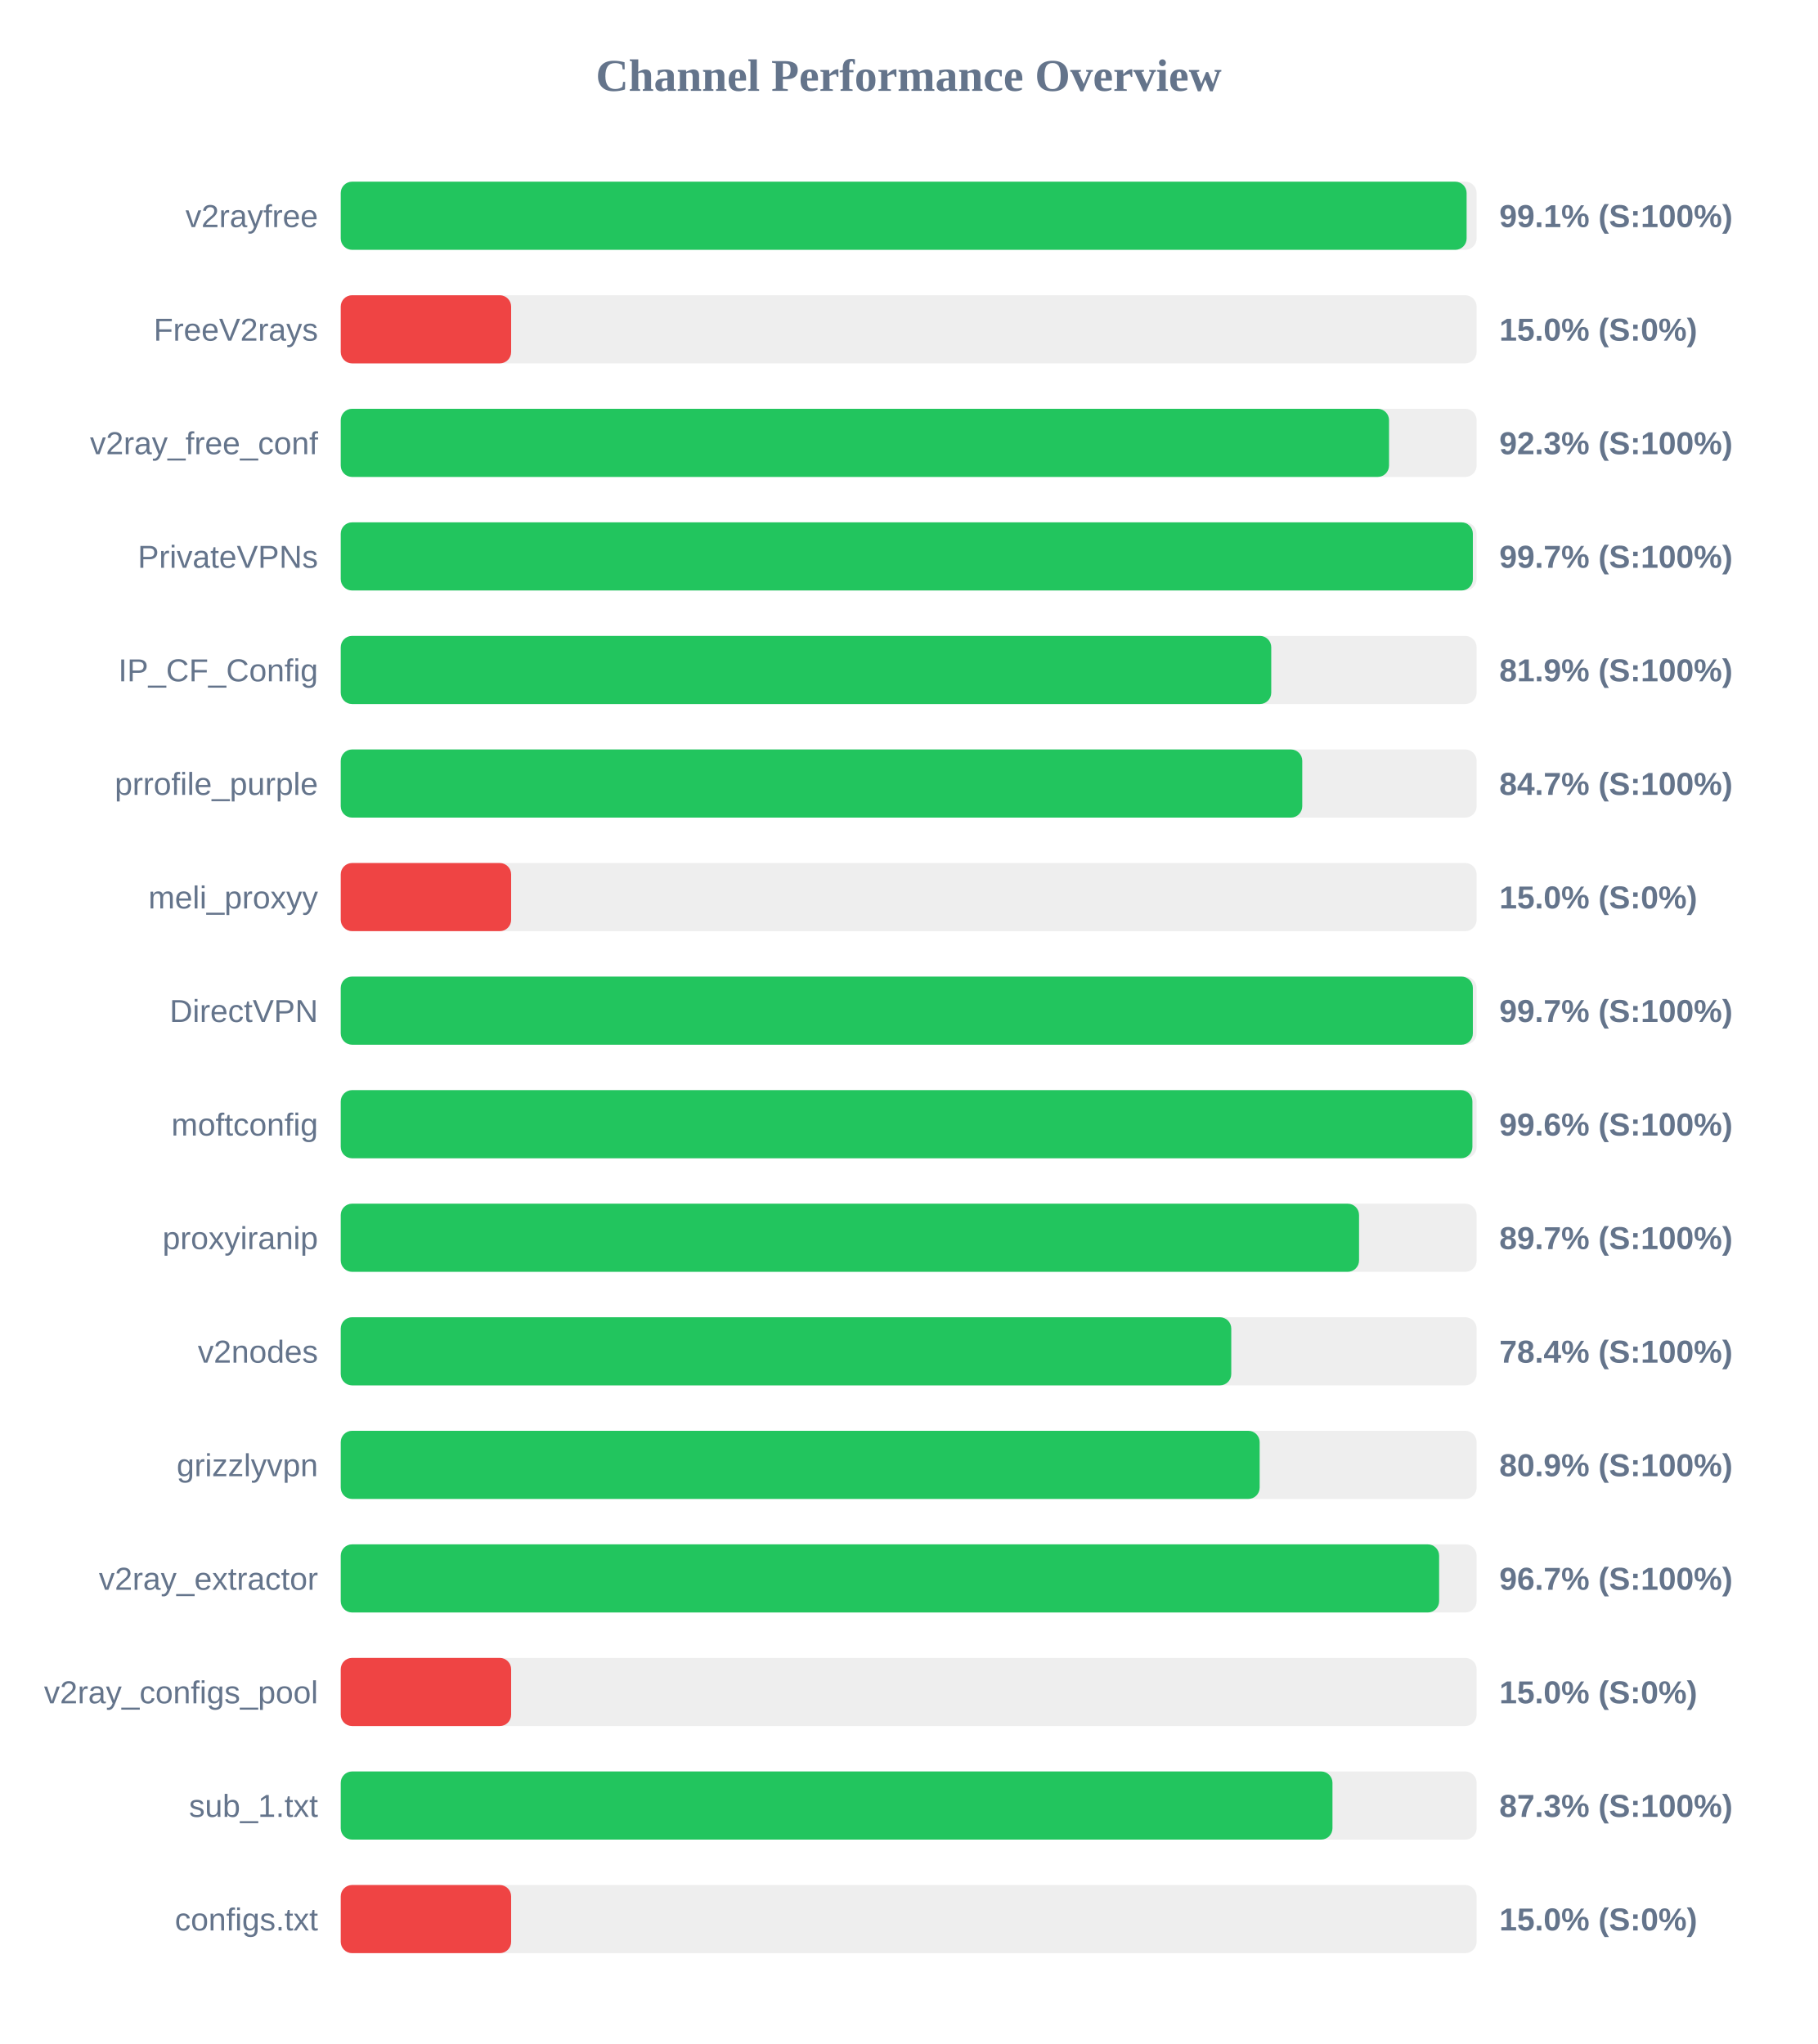
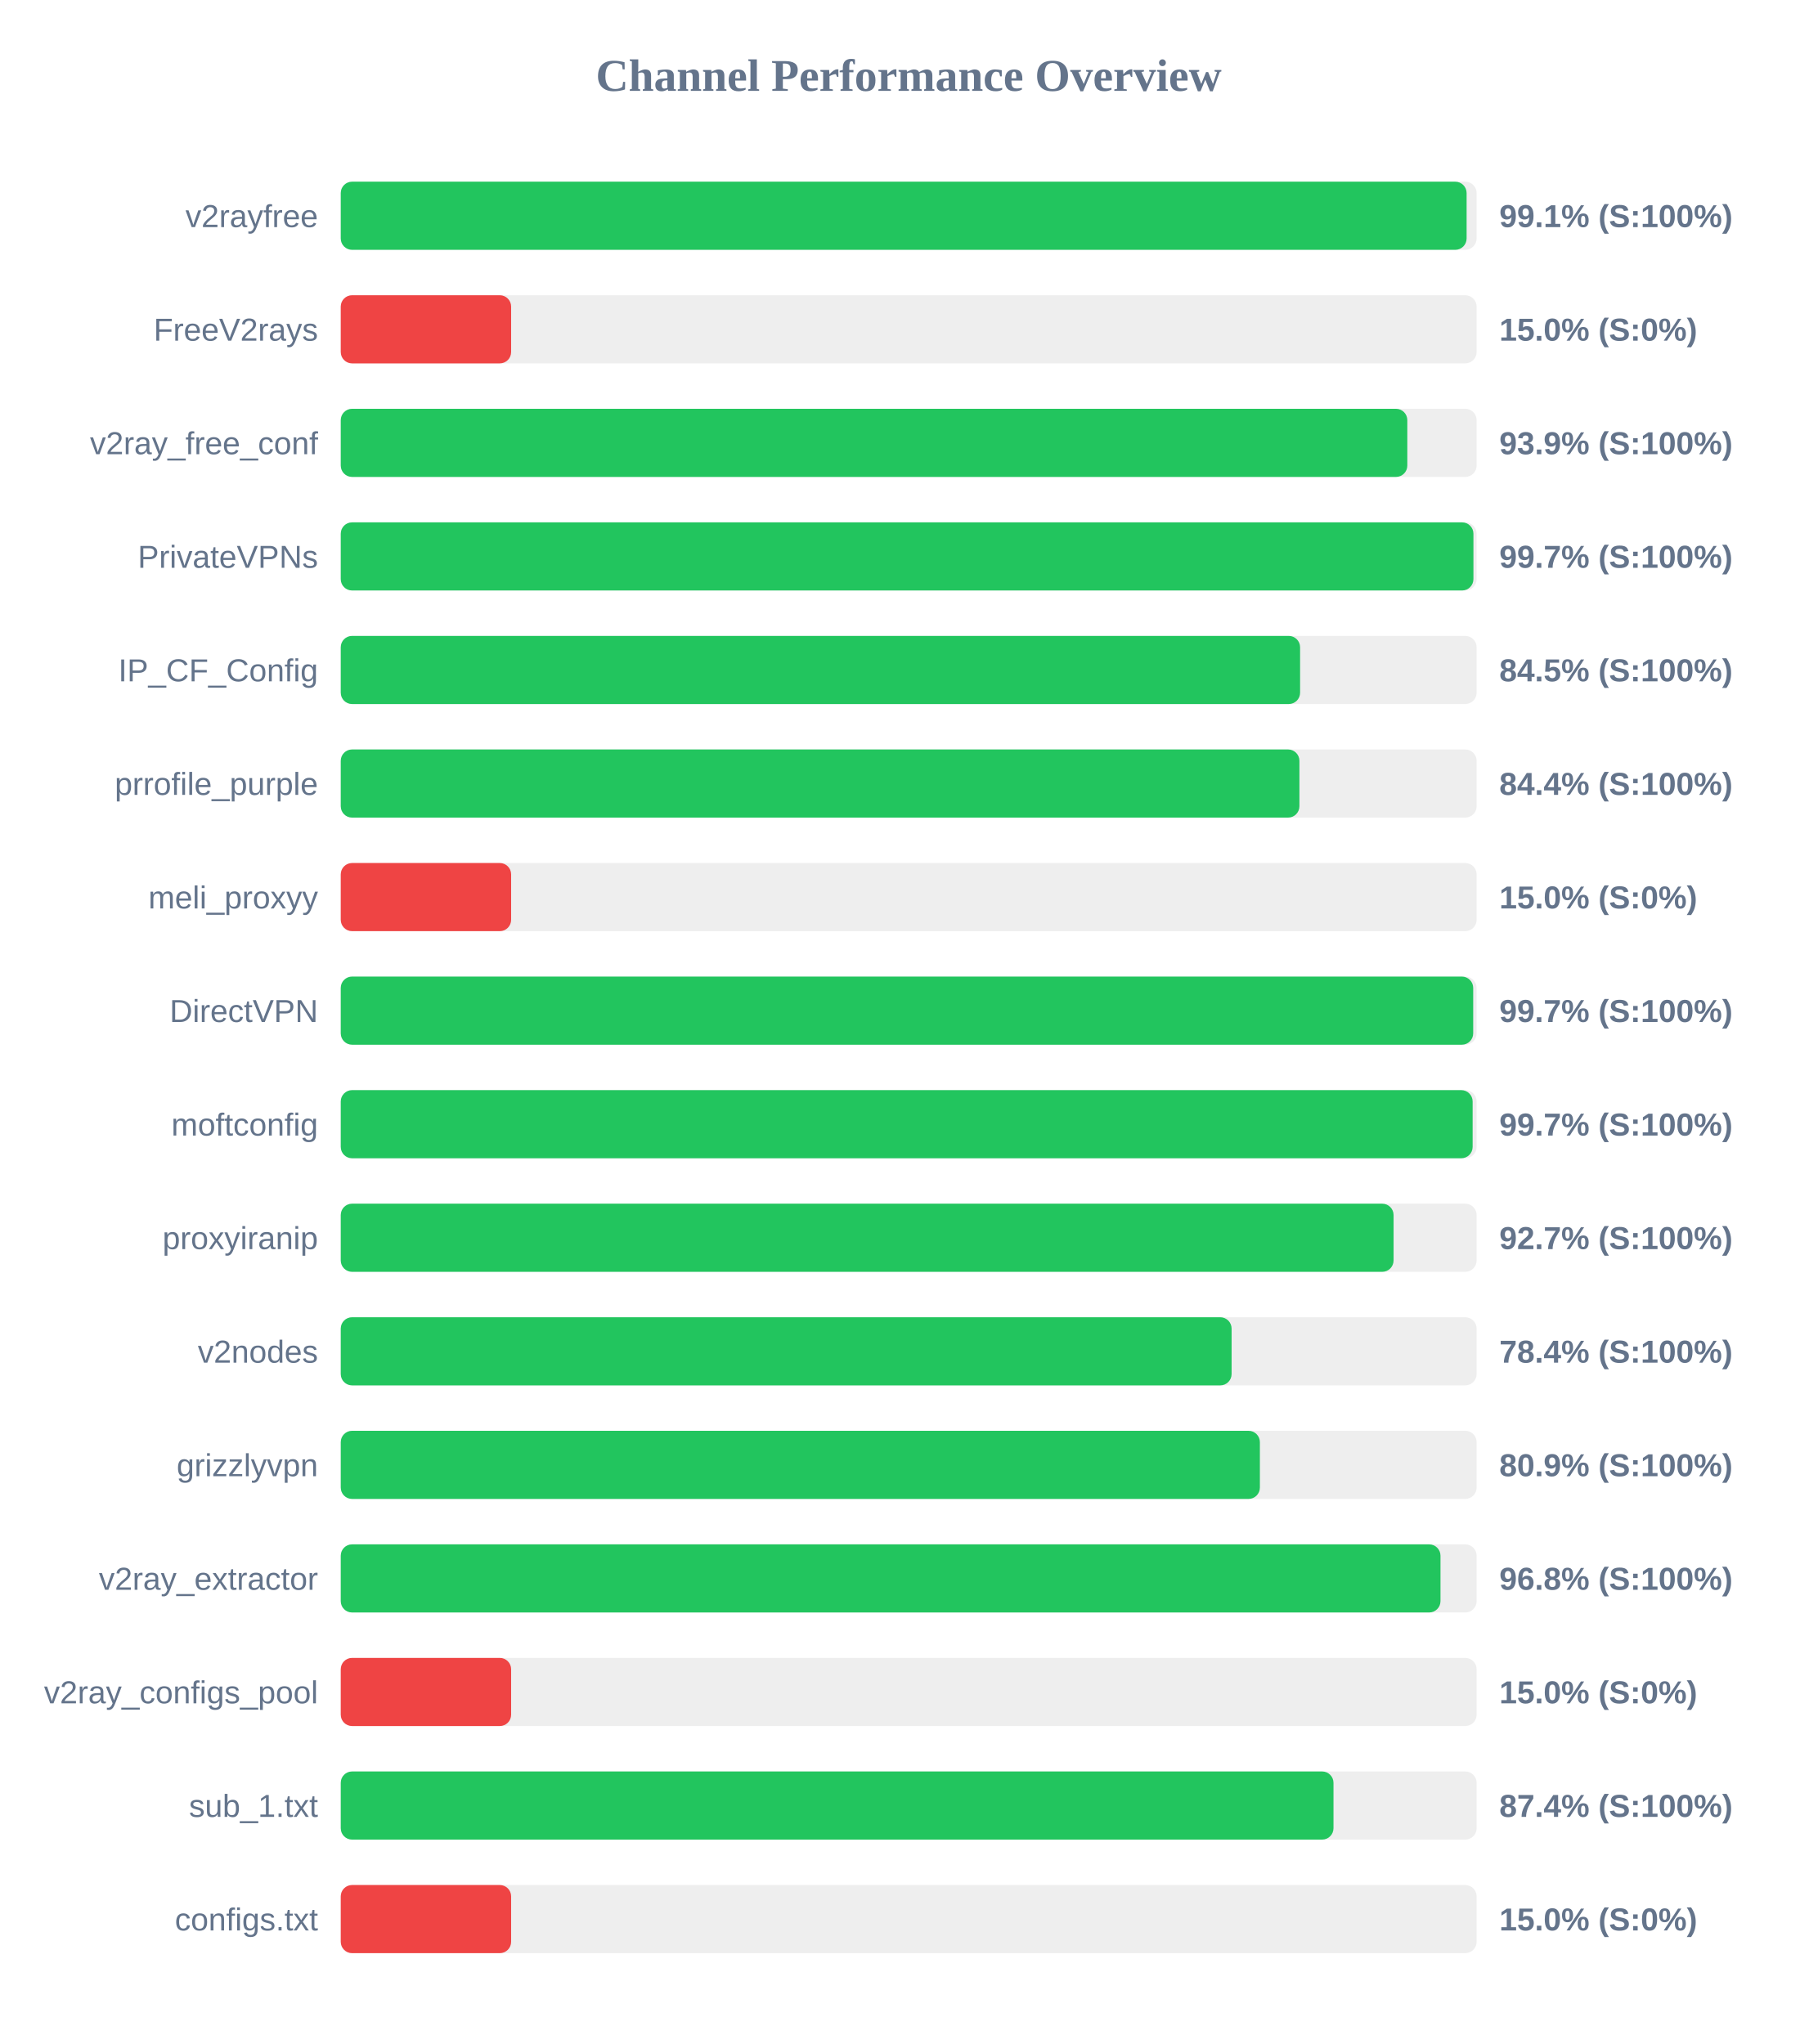
<svg xmlns="http://www.w3.org/2000/svg" width="800" height="900" version="1.1">
  <style>
        .row { font: 14px Arial; fill: #64748b; }
        .score { font: bold 14px Arial; fill: #64748b; }
    </style>
  <text x="400" y="40" text-anchor="middle" font-size="20px" font-weight="bold" fill="#64748b">Channel Performance Overview</text>
  <rect x="150" y="80" width="500" height="30" fill="#eee" rx="5" />
  <rect x="150" y="80" width="495.6" height="30" fill="#22c55e" rx="5" />
  <text x="140" y="100" text-anchor="end" class="row">v2rayfree</text>
  <text x="660" y="100" text-anchor="start" class="score">99.1% (S:100%)</text>
  <rect x="150" y="130" width="500" height="30" fill="#eee" rx="5" />
  <rect x="150" y="130" width="75.0" height="30" fill="#ef4444" rx="5" />
  <text x="140" y="150" text-anchor="end" class="row">FreeV2rays</text>
  <text x="660" y="150" text-anchor="start" class="score">15.0% (S:0%)</text>
  <rect x="150" y="180" width="500" height="30" fill="#eee" rx="5" />
-   <rect x="150" y="180" width="461.45" height="30" fill="#22c55e" rx="5" />
+   <rect x="150" y="180" width="469.5" height="30" fill="#22c55e" rx="5" />
  <text x="140" y="200" text-anchor="end" class="row">v2ray_free_conf</text>
-   <text x="660" y="200" text-anchor="start" class="score">92.3% (S:100%)</text>
+   <text x="660" y="200" text-anchor="start" class="score">93.9% (S:100%)</text>
  <rect x="150" y="230" width="500" height="30" fill="#eee" rx="5" />
-   <rect x="150" y="230" width="498.35" height="30" fill="#22c55e" rx="5" />
+   <rect x="150" y="230" width="498.6" height="30" fill="#22c55e" rx="5" />
  <text x="140" y="250" text-anchor="end" class="row">PrivateVPNs</text>
  <text x="660" y="250" text-anchor="start" class="score">99.7% (S:100%)</text>
  <rect x="150" y="280" width="500" height="30" fill="#eee" rx="5" />
-   <rect x="150" y="280" width="409.6" height="30" fill="#22c55e" rx="5" />
+   <rect x="150" y="280" width="422.3" height="30" fill="#22c55e" rx="5" />
  <text x="140" y="300" text-anchor="end" class="row">IP_CF_Config</text>
-   <text x="660" y="300" text-anchor="start" class="score">81.9% (S:100%)</text>
+   <text x="660" y="300" text-anchor="start" class="score">84.5% (S:100%)</text>
  <rect x="150" y="330" width="500" height="30" fill="#eee" rx="5" />
-   <rect x="150" y="330" width="423.25" height="30" fill="#22c55e" rx="5" />
+   <rect x="150" y="330" width="422.0" height="30" fill="#22c55e" rx="5" />
  <text x="140" y="350" text-anchor="end" class="row">prrofile_purple</text>
-   <text x="660" y="350" text-anchor="start" class="score">84.7% (S:100%)</text>
+   <text x="660" y="350" text-anchor="start" class="score">84.4% (S:100%)</text>
  <rect x="150" y="380" width="500" height="30" fill="#eee" rx="5" />
  <rect x="150" y="380" width="75.0" height="30" fill="#ef4444" rx="5" />
  <text x="140" y="400" text-anchor="end" class="row">meli_proxyy</text>
  <text x="660" y="400" text-anchor="start" class="score">15.0% (S:0%)</text>
  <rect x="150" y="430" width="500" height="30" fill="#eee" rx="5" />
-   <rect x="150" y="430" width="498.35" height="30" fill="#22c55e" rx="5" />
+   <rect x="150" y="430" width="498.5" height="30" fill="#22c55e" rx="5" />
  <text x="140" y="450" text-anchor="end" class="row">DirectVPN</text>
  <text x="660" y="450" text-anchor="start" class="score">99.7% (S:100%)</text>
  <rect x="150" y="480" width="500" height="30" fill="#eee" rx="5" />
-   <rect x="150" y="480" width="498.15" height="30" fill="#22c55e" rx="5" />
+   <rect x="150" y="480" width="498.25" height="30" fill="#22c55e" rx="5" />
  <text x="140" y="500" text-anchor="end" class="row">moftconfig</text>
-   <text x="660" y="500" text-anchor="start" class="score">99.6% (S:100%)</text>
+   <text x="660" y="500" text-anchor="start" class="score">99.7% (S:100%)</text>
  <rect x="150" y="530" width="500" height="30" fill="#eee" rx="5" />
-   <rect x="150" y="530" width="448.25" height="30" fill="#22c55e" rx="5" />
+   <rect x="150" y="530" width="463.45" height="30" fill="#22c55e" rx="5" />
  <text x="140" y="550" text-anchor="end" class="row">proxyiranip</text>
-   <text x="660" y="550" text-anchor="start" class="score">89.7% (S:100%)</text>
+   <text x="660" y="550" text-anchor="start" class="score">92.7% (S:100%)</text>
  <rect x="150" y="580" width="500" height="30" fill="#eee" rx="5" />
-   <rect x="150" y="580" width="392.0" height="30" fill="#22c55e" rx="5" />
+   <rect x="150" y="580" width="392.15" height="30" fill="#22c55e" rx="5" />
  <text x="140" y="600" text-anchor="end" class="row">v2nodes</text>
  <text x="660" y="600" text-anchor="start" class="score">78.4% (S:100%)</text>
  <rect x="150" y="630" width="500" height="30" fill="#eee" rx="5" />
-   <rect x="150" y="630" width="404.5" height="30" fill="#22c55e" rx="5" />
+   <rect x="150" y="630" width="404.6" height="30" fill="#22c55e" rx="5" />
  <text x="140" y="650" text-anchor="end" class="row">grizzlyvpn</text>
  <text x="660" y="650" text-anchor="start" class="score">80.9% (S:100%)</text>
  <rect x="150" y="680" width="500" height="30" fill="#eee" rx="5" />
-   <rect x="150" y="680" width="483.5" height="30" fill="#22c55e" rx="5" />
+   <rect x="150" y="680" width="484.1" height="30" fill="#22c55e" rx="5" />
  <text x="140" y="700" text-anchor="end" class="row">v2ray_extractor</text>
-   <text x="660" y="700" text-anchor="start" class="score">96.7% (S:100%)</text>
+   <text x="660" y="700" text-anchor="start" class="score">96.8% (S:100%)</text>
  <rect x="150" y="730" width="500" height="30" fill="#eee" rx="5" />
  <rect x="150" y="730" width="75.0" height="30" fill="#ef4444" rx="5" />
  <text x="140" y="750" text-anchor="end" class="row">v2ray_configs_pool</text>
  <text x="660" y="750" text-anchor="start" class="score">15.0% (S:0%)</text>
  <rect x="150" y="780" width="500" height="30" fill="#eee" rx="5" />
-   <rect x="150" y="780" width="436.55" height="30" fill="#22c55e" rx="5" />
+   <rect x="150" y="780" width="437.0" height="30" fill="#22c55e" rx="5" />
  <text x="140" y="800" text-anchor="end" class="row">sub_1.txt</text>
-   <text x="660" y="800" text-anchor="start" class="score">87.3% (S:100%)</text>
+   <text x="660" y="800" text-anchor="start" class="score">87.4% (S:100%)</text>
  <rect x="150" y="830" width="500" height="30" fill="#eee" rx="5" />
  <rect x="150" y="830" width="75.0" height="30" fill="#ef4444" rx="5" />
  <text x="140" y="850" text-anchor="end" class="row">configs.txt</text>
  <text x="660" y="850" text-anchor="start" class="score">15.0% (S:0%)</text>
</svg>
